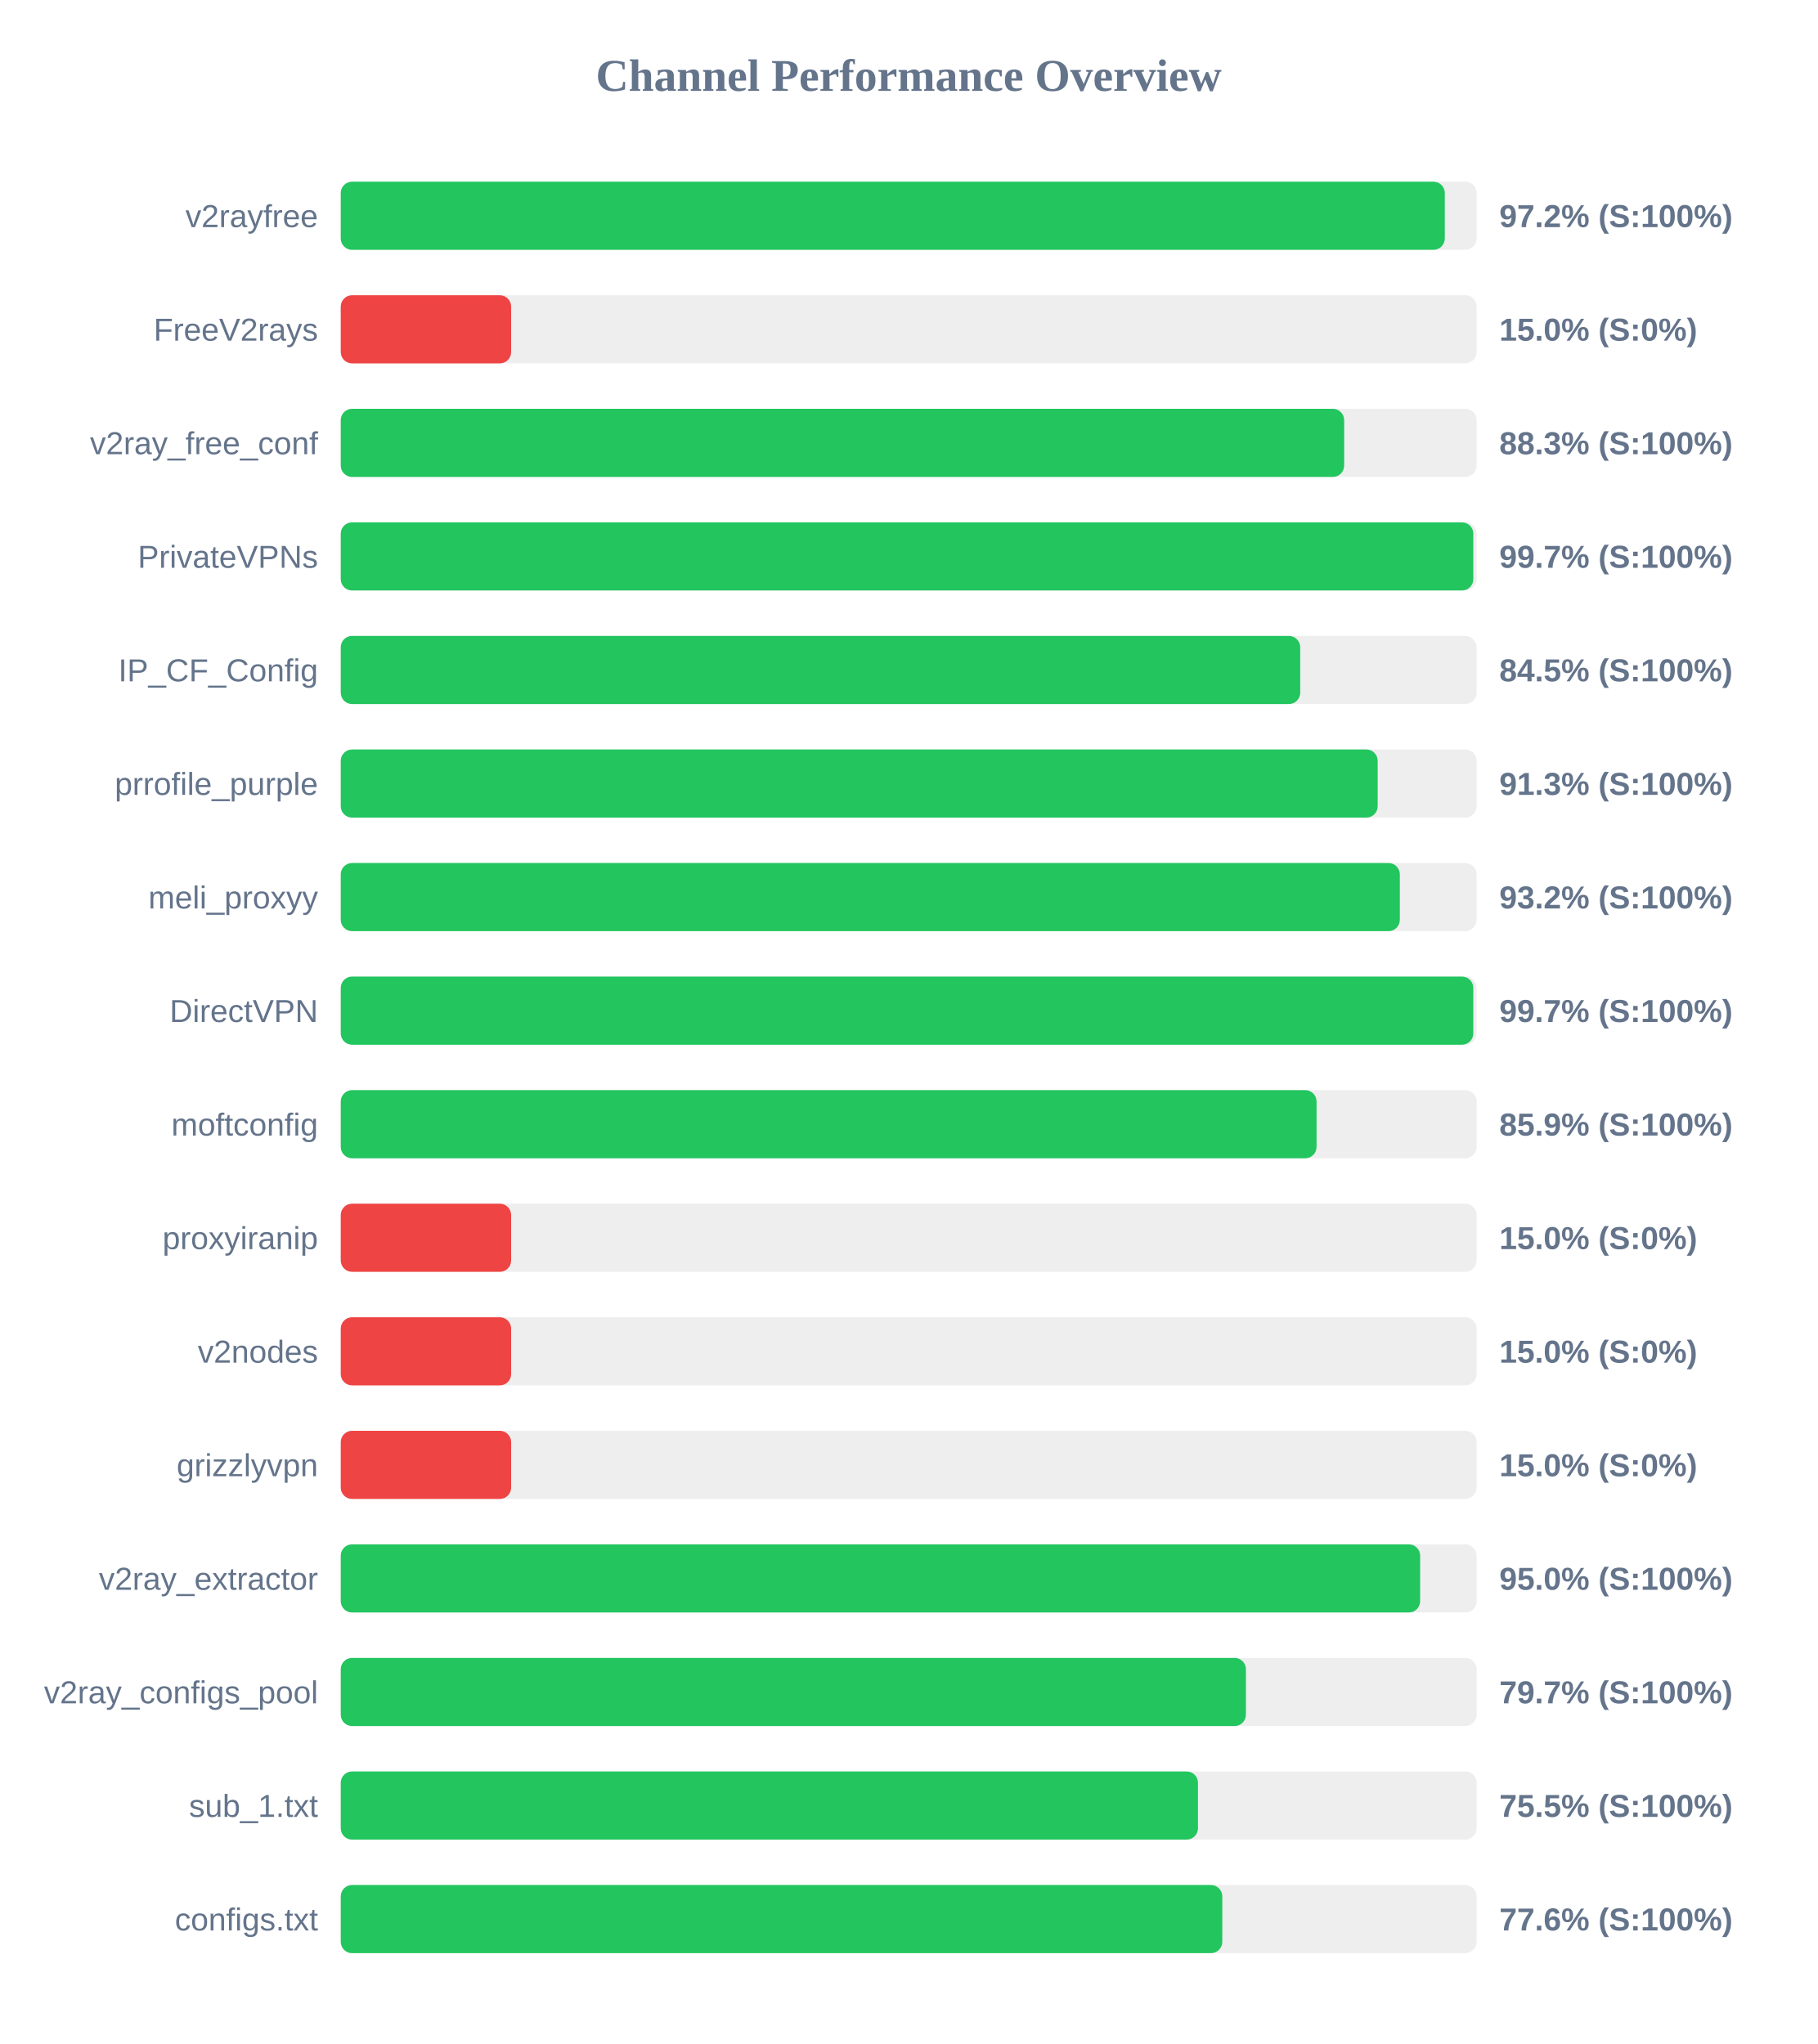
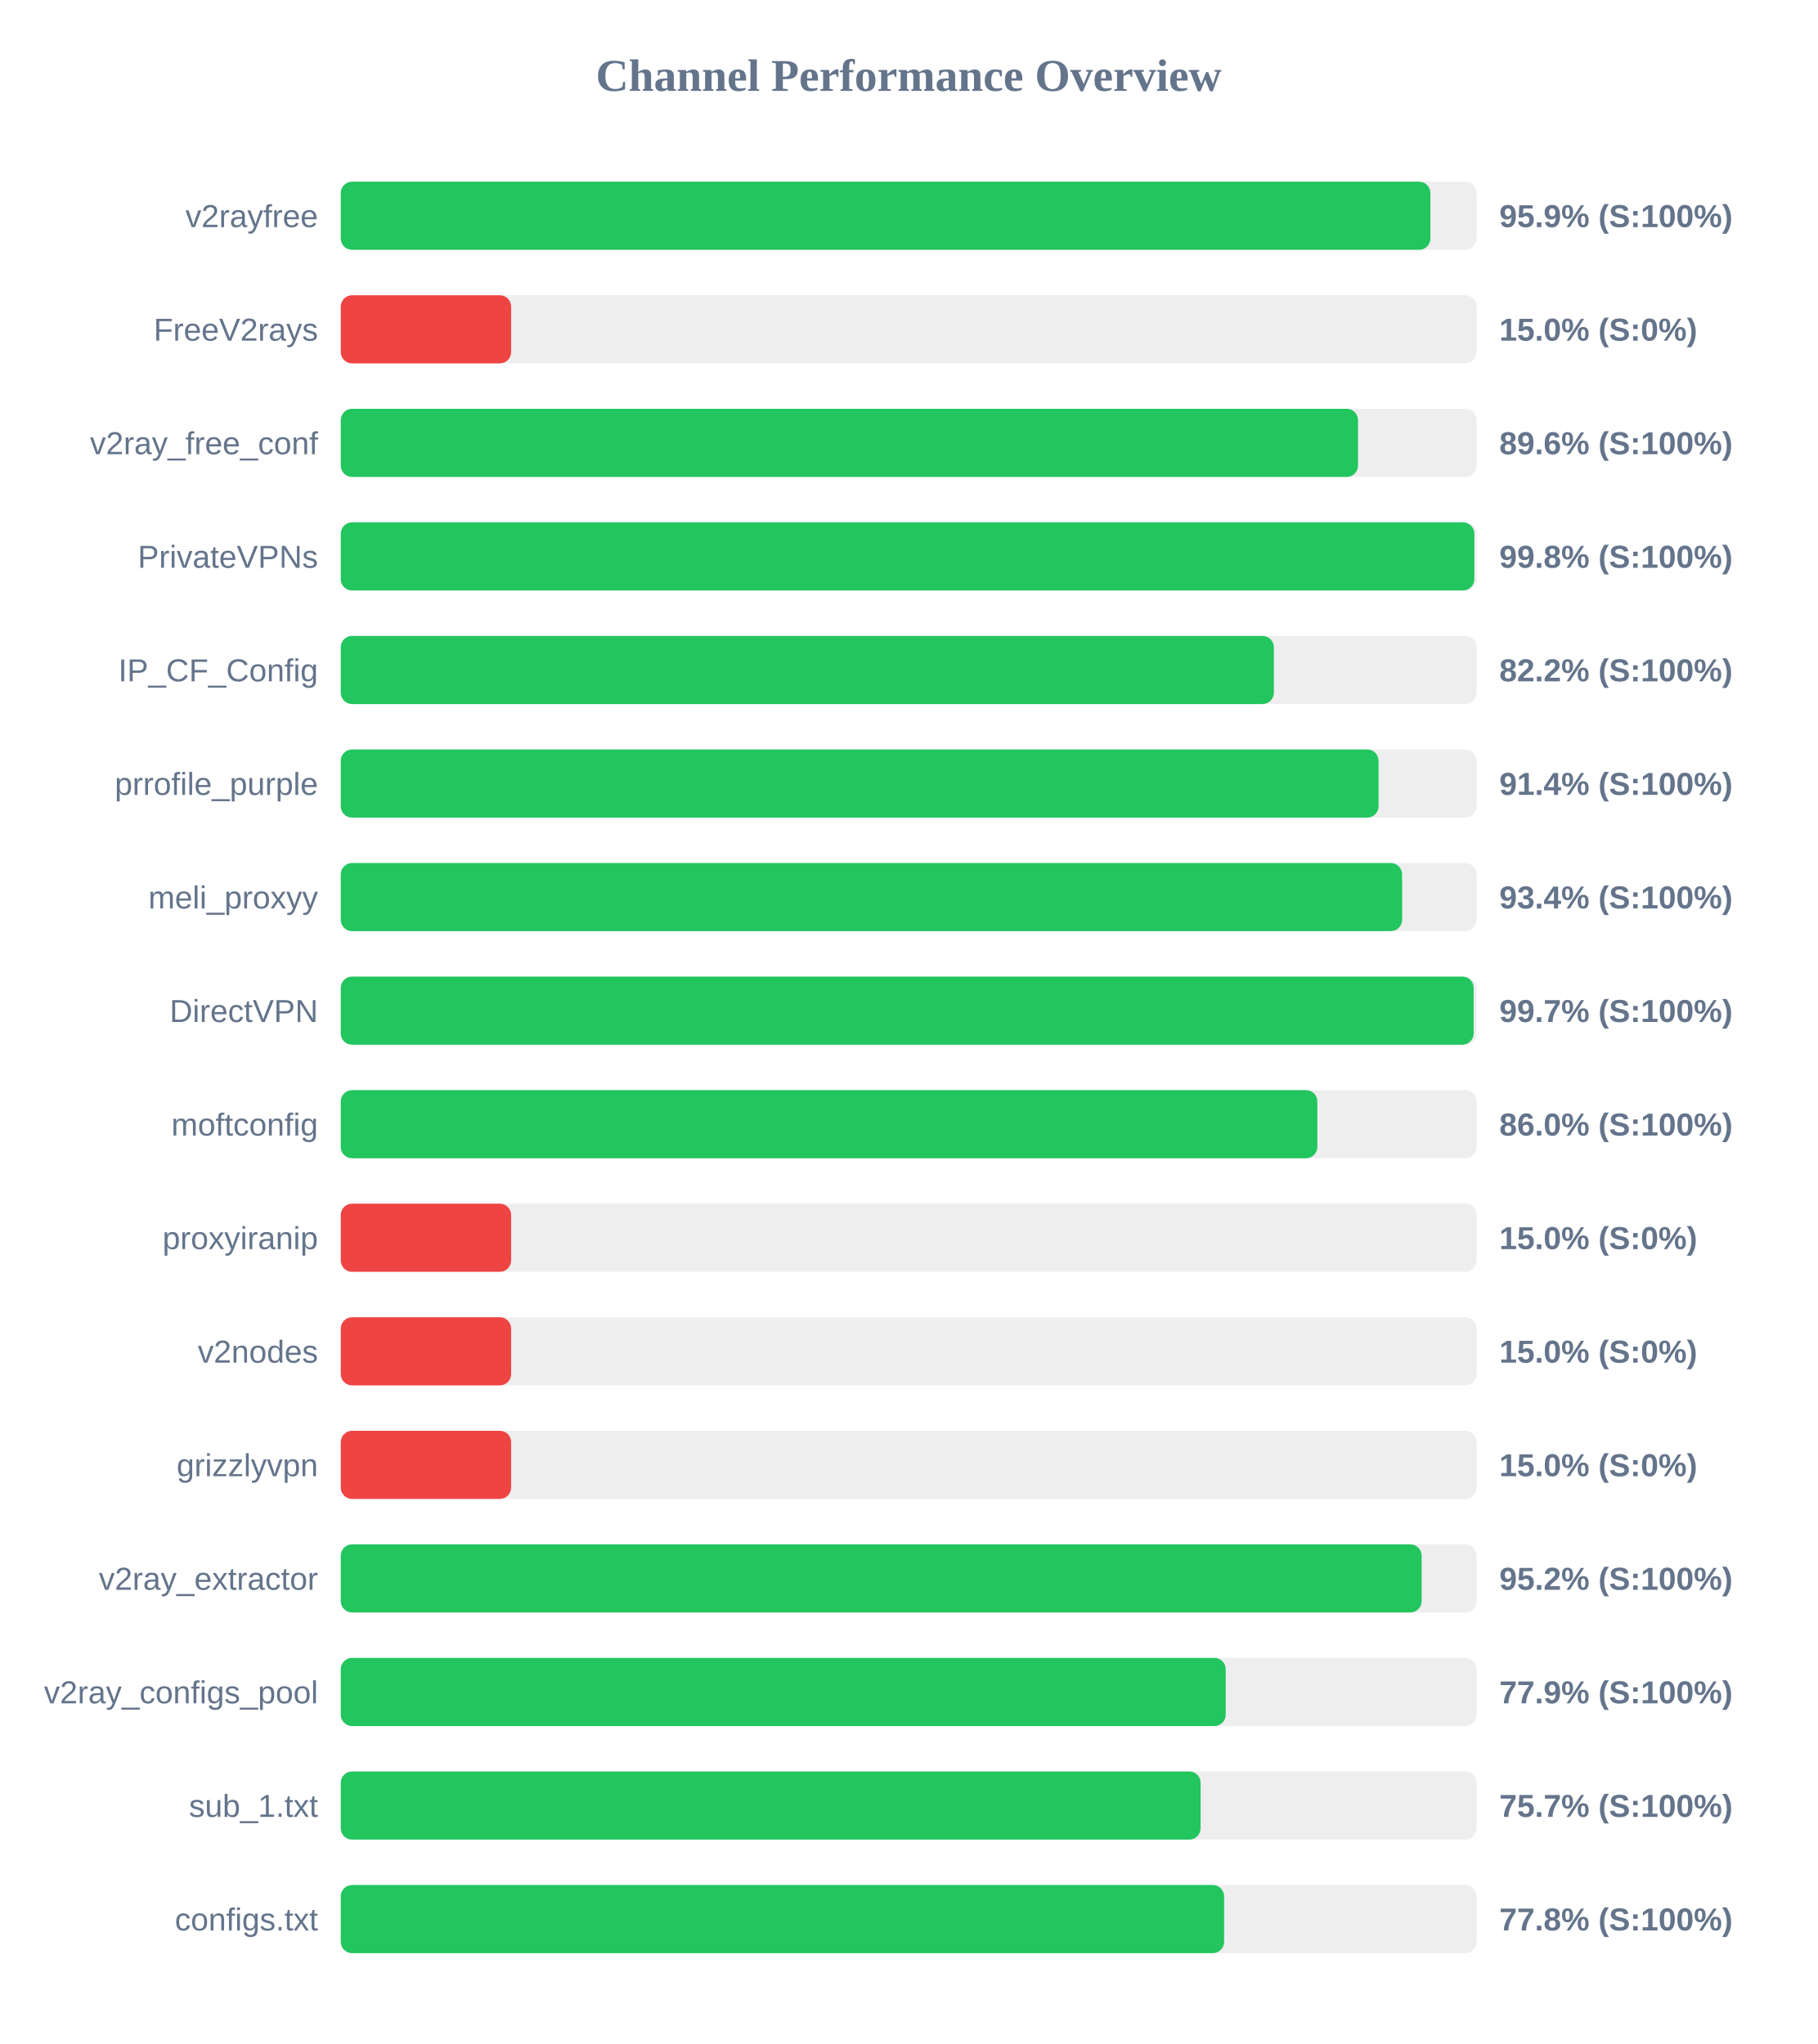
<svg xmlns="http://www.w3.org/2000/svg" width="800" height="900" version="1.1">
  <style>
        .row { font: 14px Arial; fill: #64748b; }
        .score { font: bold 14px Arial; fill: #64748b; }
    </style>
  <text x="400" y="40" text-anchor="middle" font-size="20px" font-weight="bold" fill="#64748b">Channel Performance Overview</text>
  <rect x="150" y="80" width="500" height="30" fill="#eee" rx="5" />
-   <rect x="150" y="80" width="486.0" height="30" fill="#22c55e" rx="5" />
+   <rect x="150" y="80" width="479.65" height="30" fill="#22c55e" rx="5" />
  <text x="140" y="100" text-anchor="end" class="row">v2rayfree</text>
-   <text x="660" y="100" text-anchor="start" class="score">97.2% (S:100%)</text>
+   <text x="660" y="100" text-anchor="start" class="score">95.9% (S:100%)</text>
  <rect x="150" y="130" width="500" height="30" fill="#eee" rx="5" />
  <rect x="150" y="130" width="75.0" height="30" fill="#ef4444" rx="5" />
  <text x="140" y="150" text-anchor="end" class="row">FreeV2rays</text>
  <text x="660" y="150" text-anchor="start" class="score">15.0% (S:0%)</text>
  <rect x="150" y="180" width="500" height="30" fill="#eee" rx="5" />
-   <rect x="150" y="180" width="441.7" height="30" fill="#22c55e" rx="5" />
+   <rect x="150" y="180" width="447.8" height="30" fill="#22c55e" rx="5" />
  <text x="140" y="200" text-anchor="end" class="row">v2ray_free_conf</text>
-   <text x="660" y="200" text-anchor="start" class="score">88.3% (S:100%)</text>
+   <text x="660" y="200" text-anchor="start" class="score">89.6% (S:100%)</text>
  <rect x="150" y="230" width="500" height="30" fill="#eee" rx="5" />
-   <rect x="150" y="230" width="498.55" height="30" fill="#22c55e" rx="5" />
+   <rect x="150" y="230" width="499.0" height="30" fill="#22c55e" rx="5" />
  <text x="140" y="250" text-anchor="end" class="row">PrivateVPNs</text>
-   <text x="660" y="250" text-anchor="start" class="score">99.7% (S:100%)</text>
+   <text x="660" y="250" text-anchor="start" class="score">99.8% (S:100%)</text>
  <rect x="150" y="280" width="500" height="30" fill="#eee" rx="5" />
-   <rect x="150" y="280" width="422.35" height="30" fill="#22c55e" rx="5" />
+   <rect x="150" y="280" width="410.75" height="30" fill="#22c55e" rx="5" />
  <text x="140" y="300" text-anchor="end" class="row">IP_CF_Config</text>
-   <text x="660" y="300" text-anchor="start" class="score">84.5% (S:100%)</text>
+   <text x="660" y="300" text-anchor="start" class="score">82.2% (S:100%)</text>
  <rect x="150" y="330" width="500" height="30" fill="#eee" rx="5" />
-   <rect x="150" y="330" width="456.45" height="30" fill="#22c55e" rx="5" />
+   <rect x="150" y="330" width="456.85" height="30" fill="#22c55e" rx="5" />
  <text x="140" y="350" text-anchor="end" class="row">prrofile_purple</text>
-   <text x="660" y="350" text-anchor="start" class="score">91.3% (S:100%)</text>
+   <text x="660" y="350" text-anchor="start" class="score">91.4% (S:100%)</text>
  <rect x="150" y="380" width="500" height="30" fill="#eee" rx="5" />
-   <rect x="150" y="380" width="466.2" height="30" fill="#22c55e" rx="5" />
+   <rect x="150" y="380" width="467.2" height="30" fill="#22c55e" rx="5" />
  <text x="140" y="400" text-anchor="end" class="row">meli_proxyy</text>
-   <text x="660" y="400" text-anchor="start" class="score">93.2% (S:100%)</text>
+   <text x="660" y="400" text-anchor="start" class="score">93.4% (S:100%)</text>
  <rect x="150" y="430" width="500" height="30" fill="#eee" rx="5" />
-   <rect x="150" y="430" width="498.55" height="30" fill="#22c55e" rx="5" />
+   <rect x="150" y="430" width="498.7" height="30" fill="#22c55e" rx="5" />
  <text x="140" y="450" text-anchor="end" class="row">DirectVPN</text>
  <text x="660" y="450" text-anchor="start" class="score">99.7% (S:100%)</text>
  <rect x="150" y="480" width="500" height="30" fill="#eee" rx="5" />
-   <rect x="150" y="480" width="429.55" height="30" fill="#22c55e" rx="5" />
+   <rect x="150" y="480" width="429.9" height="30" fill="#22c55e" rx="5" />
  <text x="140" y="500" text-anchor="end" class="row">moftconfig</text>
-   <text x="660" y="500" text-anchor="start" class="score">85.9% (S:100%)</text>
+   <text x="660" y="500" text-anchor="start" class="score">86.0% (S:100%)</text>
  <rect x="150" y="530" width="500" height="30" fill="#eee" rx="5" />
  <rect x="150" y="530" width="75.0" height="30" fill="#ef4444" rx="5" />
  <text x="140" y="550" text-anchor="end" class="row">proxyiranip</text>
  <text x="660" y="550" text-anchor="start" class="score">15.0% (S:0%)</text>
  <rect x="150" y="580" width="500" height="30" fill="#eee" rx="5" />
  <rect x="150" y="580" width="75.0" height="30" fill="#ef4444" rx="5" />
  <text x="140" y="600" text-anchor="end" class="row">v2nodes</text>
  <text x="660" y="600" text-anchor="start" class="score">15.0% (S:0%)</text>
  <rect x="150" y="630" width="500" height="30" fill="#eee" rx="5" />
  <rect x="150" y="630" width="75.0" height="30" fill="#ef4444" rx="5" />
  <text x="140" y="650" text-anchor="end" class="row">grizzlyvpn</text>
  <text x="660" y="650" text-anchor="start" class="score">15.0% (S:0%)</text>
  <rect x="150" y="680" width="500" height="30" fill="#eee" rx="5" />
-   <rect x="150" y="680" width="475.15" height="30" fill="#22c55e" rx="5" />
+   <rect x="150" y="680" width="475.8" height="30" fill="#22c55e" rx="5" />
  <text x="140" y="700" text-anchor="end" class="row">v2ray_extractor</text>
-   <text x="660" y="700" text-anchor="start" class="score">95.0% (S:100%)</text>
+   <text x="660" y="700" text-anchor="start" class="score">95.2% (S:100%)</text>
  <rect x="150" y="730" width="500" height="30" fill="#eee" rx="5" />
-   <rect x="150" y="730" width="398.45" height="30" fill="#22c55e" rx="5" />
+   <rect x="150" y="730" width="389.55" height="30" fill="#22c55e" rx="5" />
  <text x="140" y="750" text-anchor="end" class="row">v2ray_configs_pool</text>
-   <text x="660" y="750" text-anchor="start" class="score">79.7% (S:100%)</text>
+   <text x="660" y="750" text-anchor="start" class="score">77.9% (S:100%)</text>
  <rect x="150" y="780" width="500" height="30" fill="#eee" rx="5" />
-   <rect x="150" y="780" width="377.35" height="30" fill="#22c55e" rx="5" />
+   <rect x="150" y="780" width="378.5" height="30" fill="#22c55e" rx="5" />
  <text x="140" y="800" text-anchor="end" class="row">sub_1.txt</text>
-   <text x="660" y="800" text-anchor="start" class="score">75.5% (S:100%)</text>
+   <text x="660" y="800" text-anchor="start" class="score">75.7% (S:100%)</text>
  <rect x="150" y="830" width="500" height="30" fill="#eee" rx="5" />
-   <rect x="150" y="830" width="388.05" height="30" fill="#22c55e" rx="5" />
+   <rect x="150" y="830" width="388.85" height="30" fill="#22c55e" rx="5" />
  <text x="140" y="850" text-anchor="end" class="row">configs.txt</text>
-   <text x="660" y="850" text-anchor="start" class="score">77.6% (S:100%)</text>
+   <text x="660" y="850" text-anchor="start" class="score">77.8% (S:100%)</text>
</svg>
